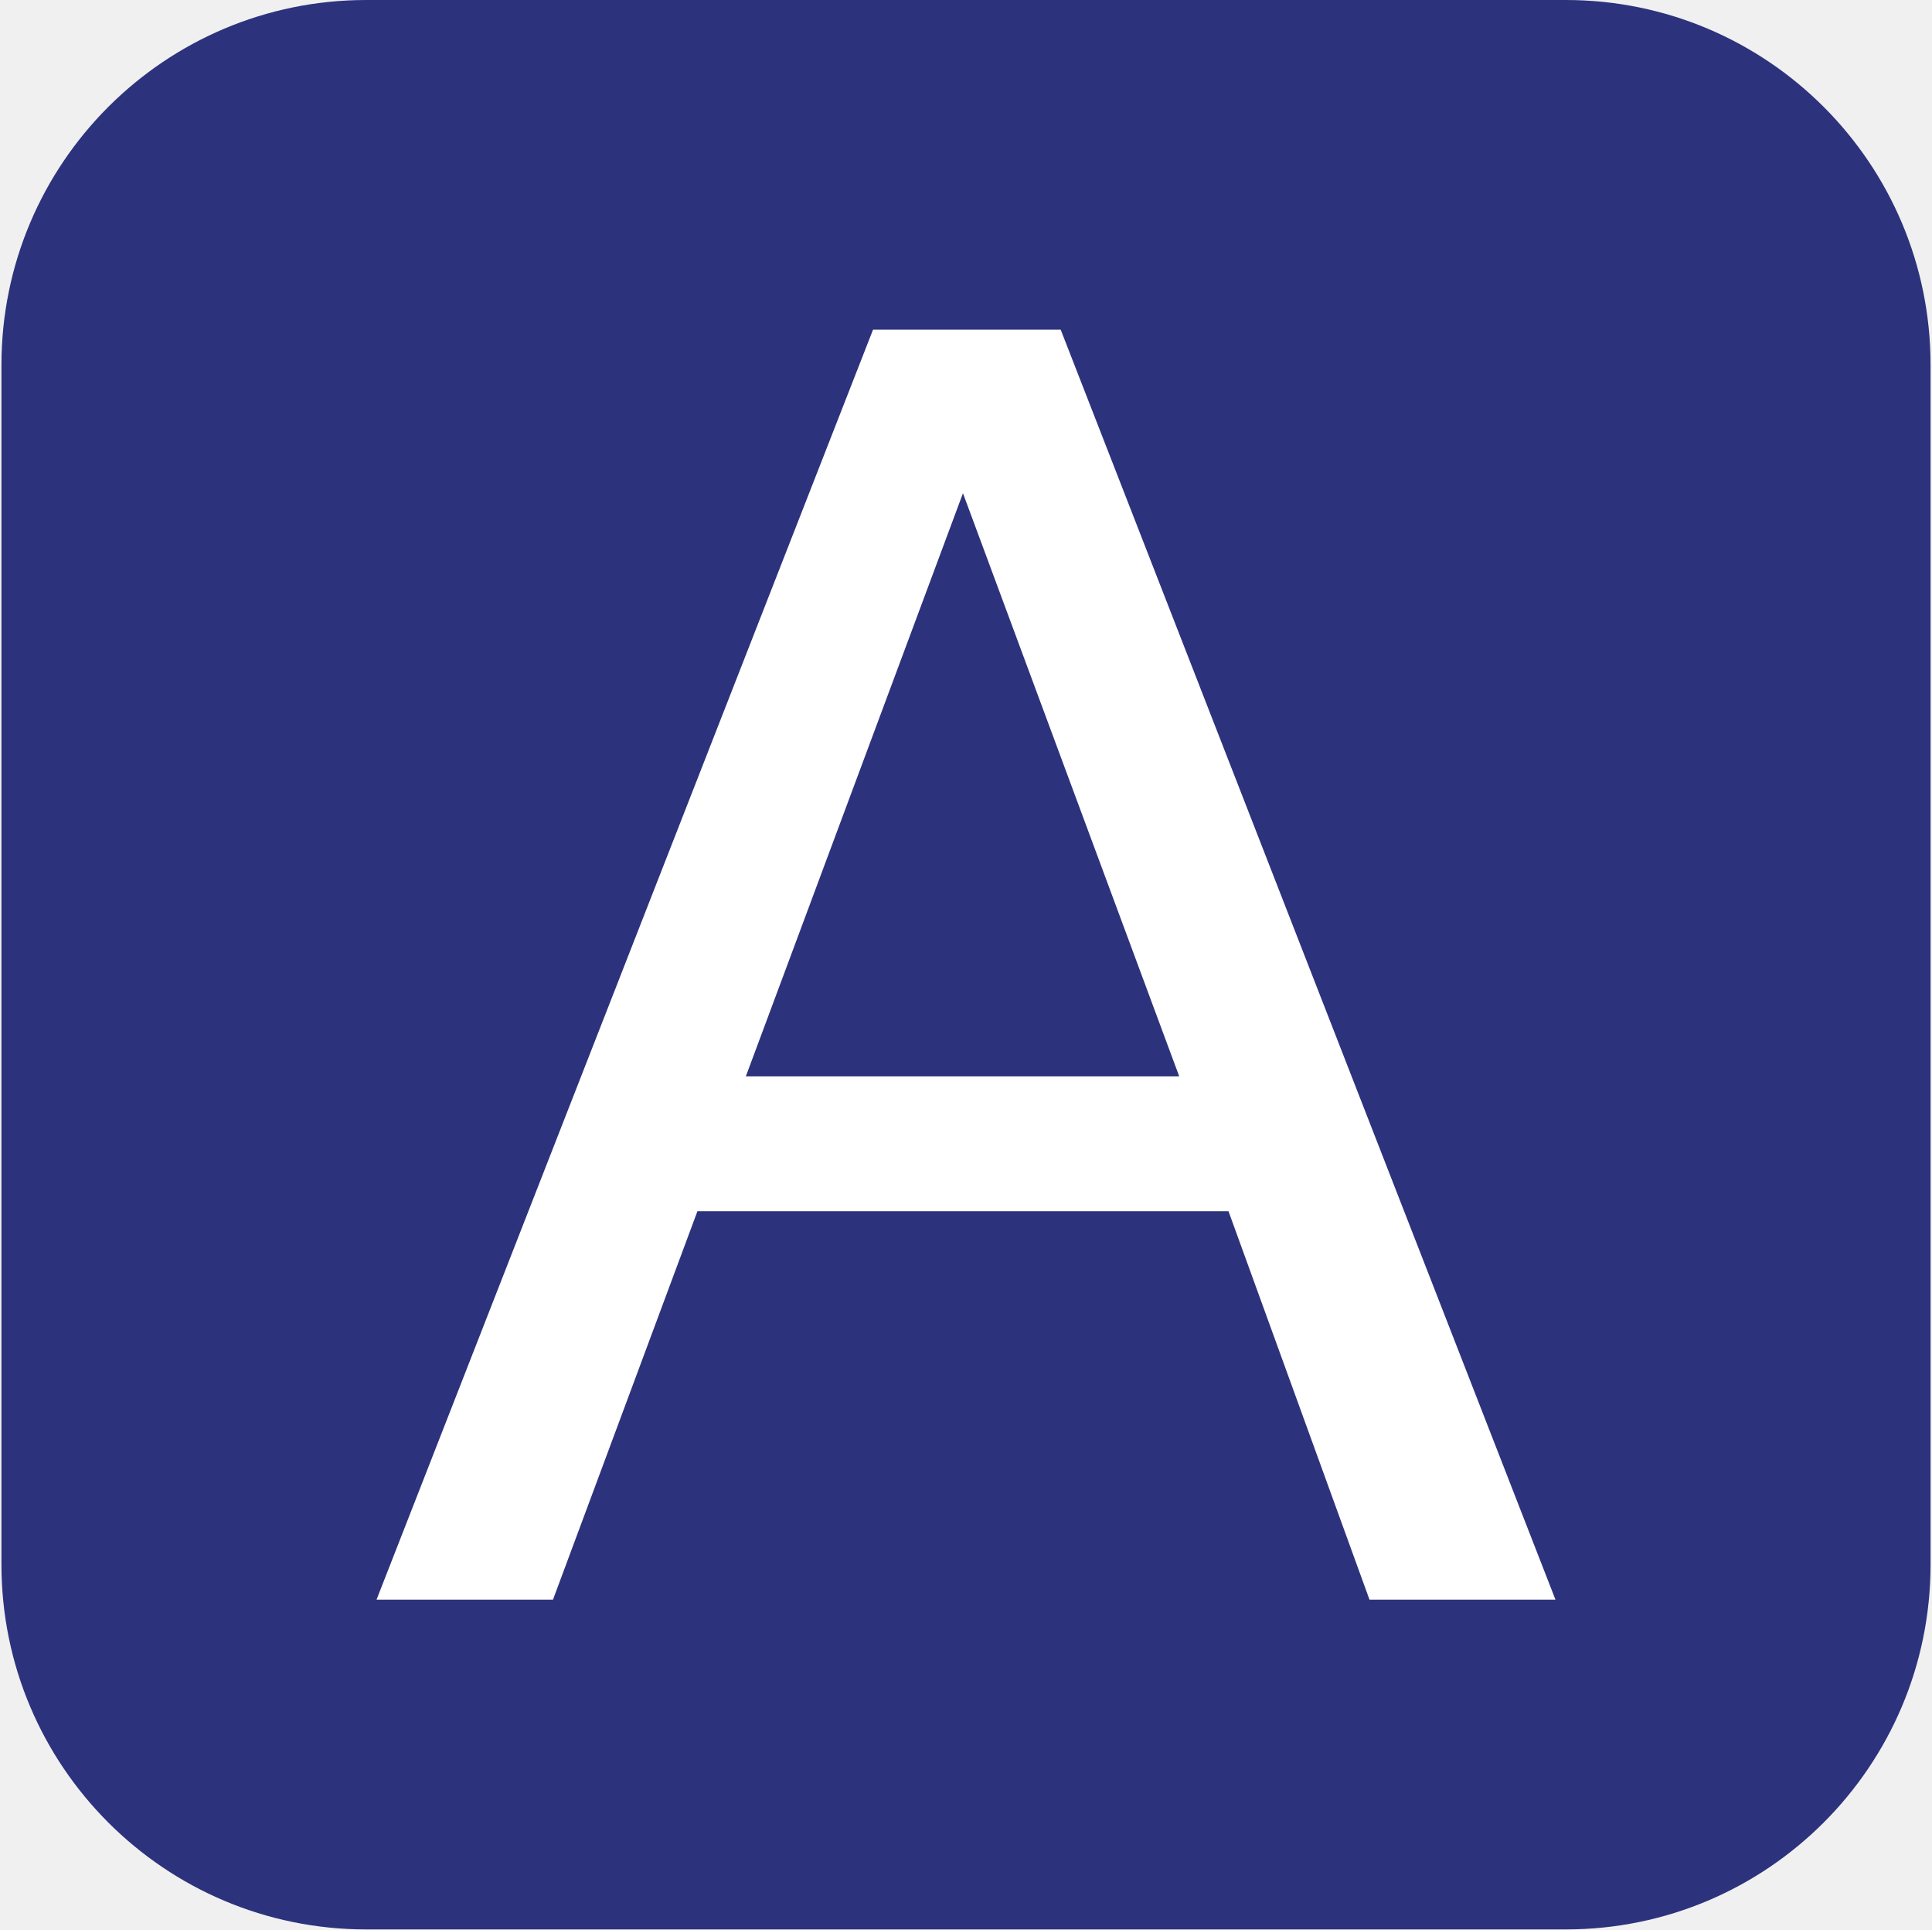
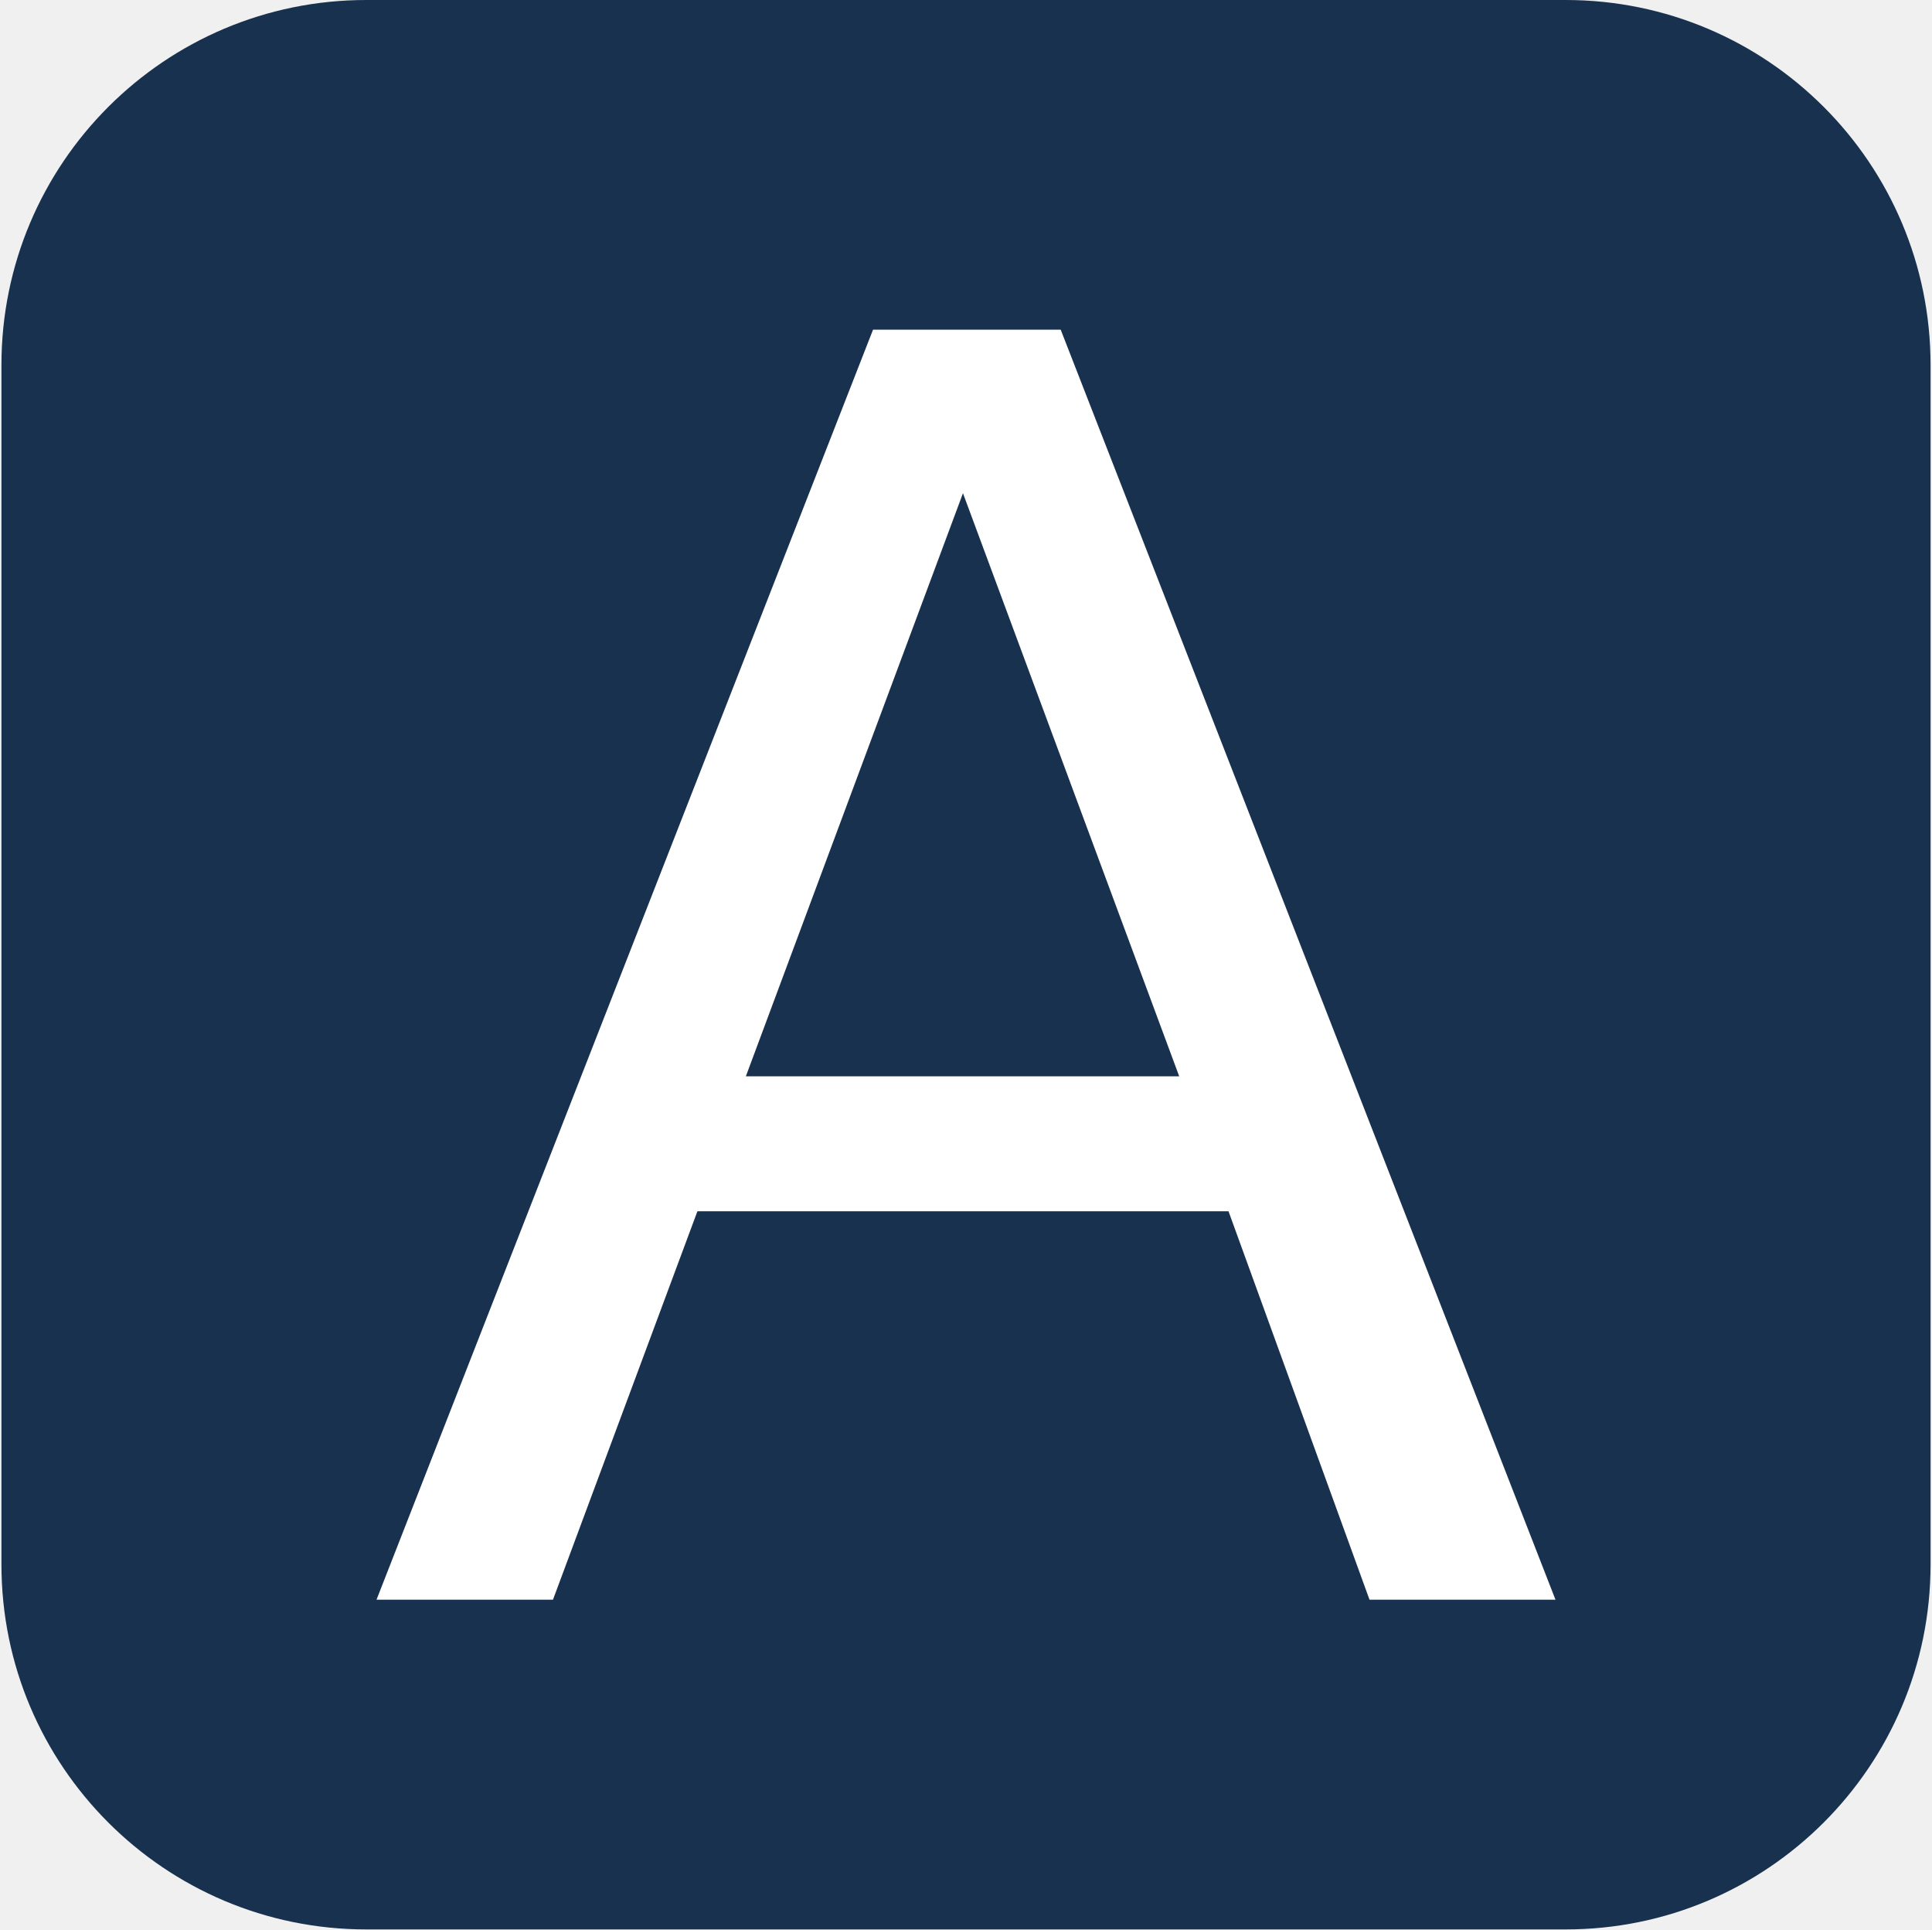
<svg xmlns="http://www.w3.org/2000/svg" viewBox="0 0 80.17 80.05">
-   <rect x=".06" width="80.05" height="80.05" rx="15.14" fill="#2d327d" />
+   <rect x=".06" width="80.05" height="80.05" rx="15.14" fill="#18314F" />
  <path d="M44.015 13.679l20.531 52.691h-7.717l-5.851-16.116H28.94l-5.994 16.116h-7.322l20.603-52.691zm4.917 30.976l-8.973-24.192-9.009 24.192z" fill="#fff" paint-order="fill markers stroke" />
</svg>
